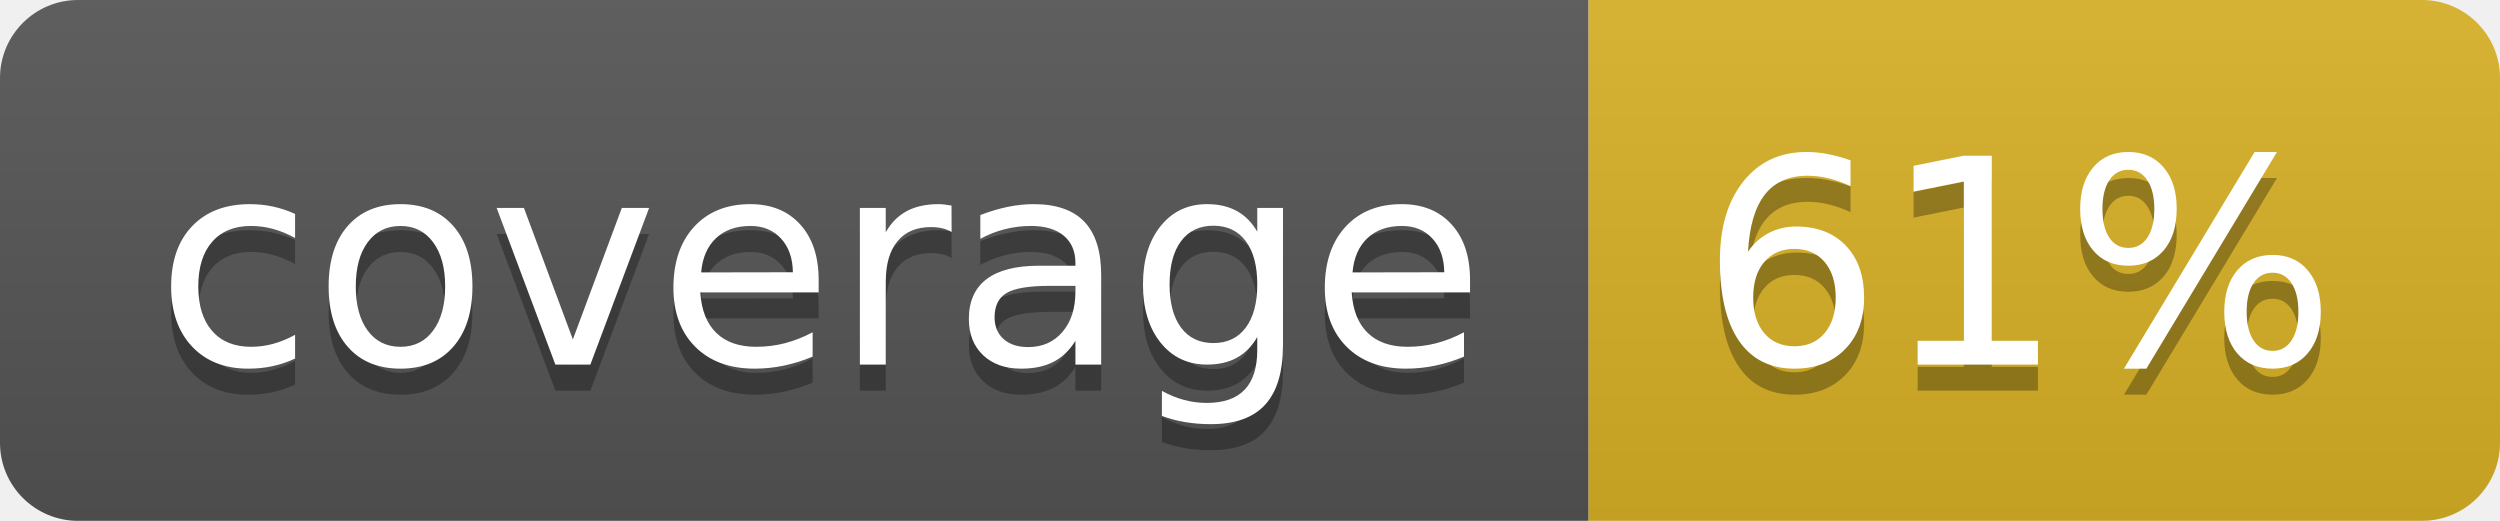
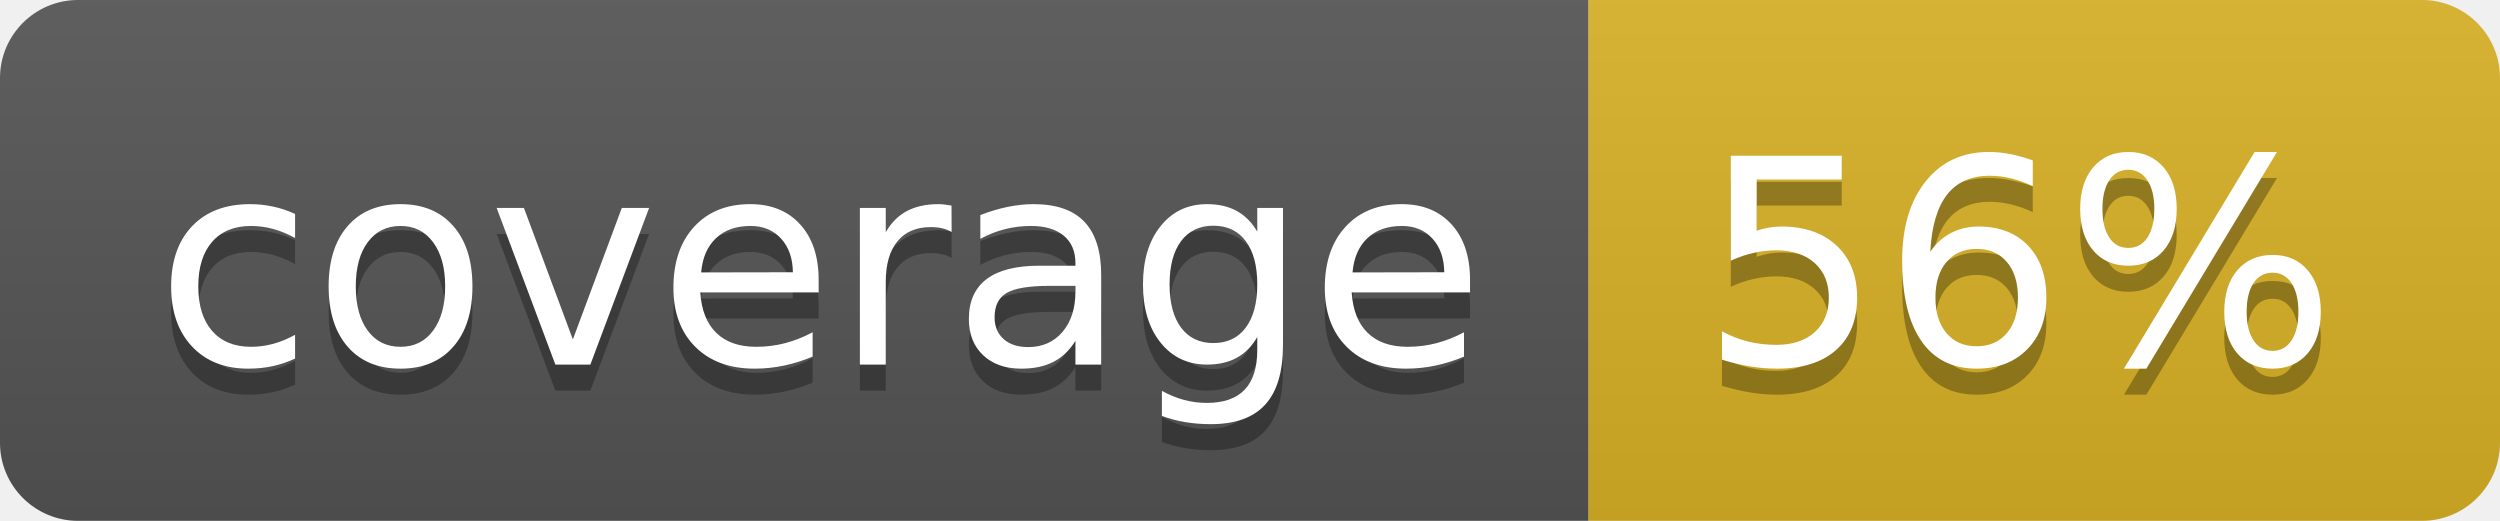
<svg xmlns="http://www.w3.org/2000/svg" width="96" height="20">
  <linearGradient id="b" x2="0" y2="100%">
    <stop offset="0" stop-color="#bbb" stop-opacity=".1" />
    <stop offset="1" stop-opacity=".1" />
  </linearGradient>
  <clipPath id="a">
    <rect width="96" height="20" rx="3" fill="#fff" />
  </clipPath>
  <g clip-path="url(#a)">
    <path fill="#555" d="M0 0h61v20H0z" />
    <path fill="#D9B226" d="M61 0h35v20H61z" />
    <path fill="url(#b)" d="M0 0h96v20H0z" />
  </g>
  <g fill="#fff" text-anchor="middle" font-family="DejaVu Sans,Verdana,Geneva,sans-serif" font-size="110">
    <text x="315" y="150" fill="#010101" fill-opacity=".3" transform="scale(.1)" textLength="510">coverage</text>
    <text x="315" y="140" transform="scale(.1)" textLength="510">coverage</text>
-     <text x="775" y="150" fill="#010101" fill-opacity=".3" transform="scale(.1)" textLength="250">61%</text>
-     <text x="775" y="140" transform="scale(.1)" textLength="250">61%</text>
+     <text x="775" y="150" fill="#010101" fill-opacity=".3" transform="scale(.1)" textLength="250">56%</text>
+     <text x="775" y="140" transform="scale(.1)" textLength="250">56%</text>
  </g>
</svg>
